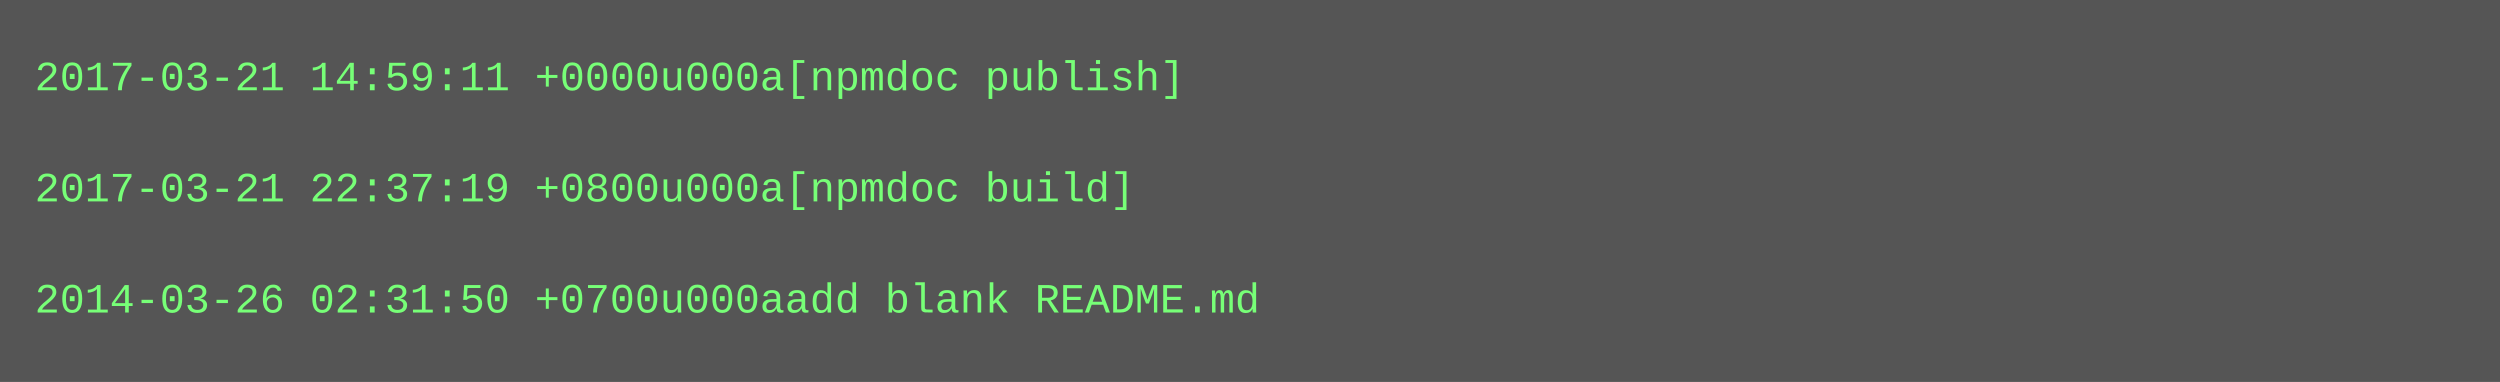
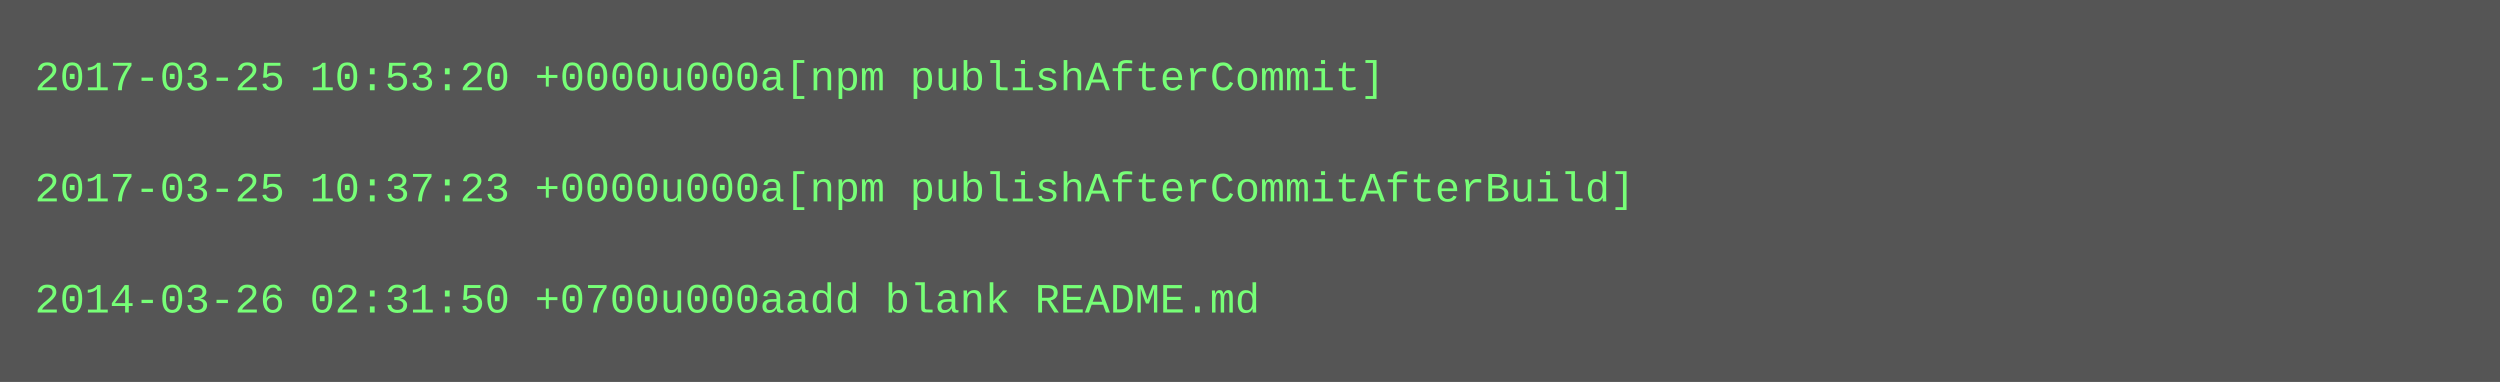
<svg xmlns="http://www.w3.org/2000/svg" height="110" width="720">
  <rect height="110" fill="#555" width="720" />
  <text fill="#7f7" font-family="Courier New" font-size="12" xml:space="preserve">
-     <tspan x="10" y="26">2017-03-21 14:59:11 +0000u000a[npmdoc publish]</tspan>
+     <tspan x="10" y="26">2017-03-25 10:53:20 +0000u000a[npm publishAfterCommit]</tspan>
    <tspan x="10" y="42" />
-     <tspan x="10" y="58">2017-03-21 22:37:19 +0800u000a[npmdoc build]</tspan>
+     <tspan x="10" y="58">2017-03-25 10:37:23 +0000u000a[npm publishAfterCommitAfterBuild]</tspan>
    <tspan x="10" y="74" />
    <tspan x="10" y="90">2014-03-26 02:31:50 +0700u000aadd blank README.md</tspan>
  </text>
</svg>
